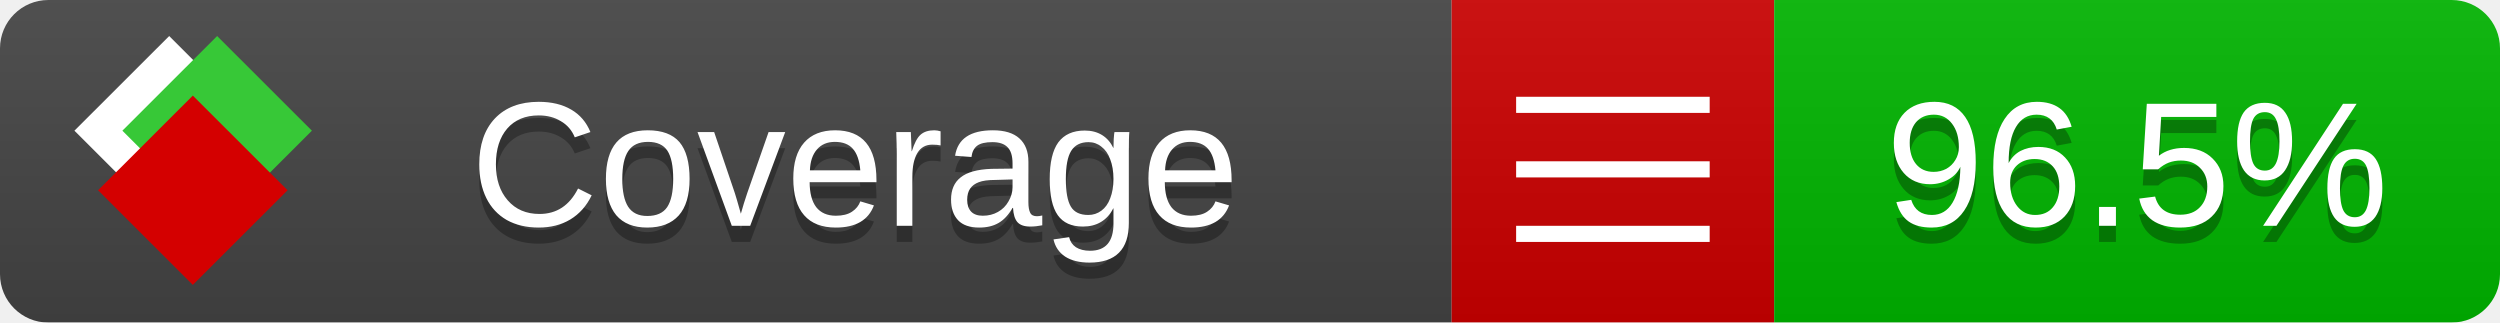
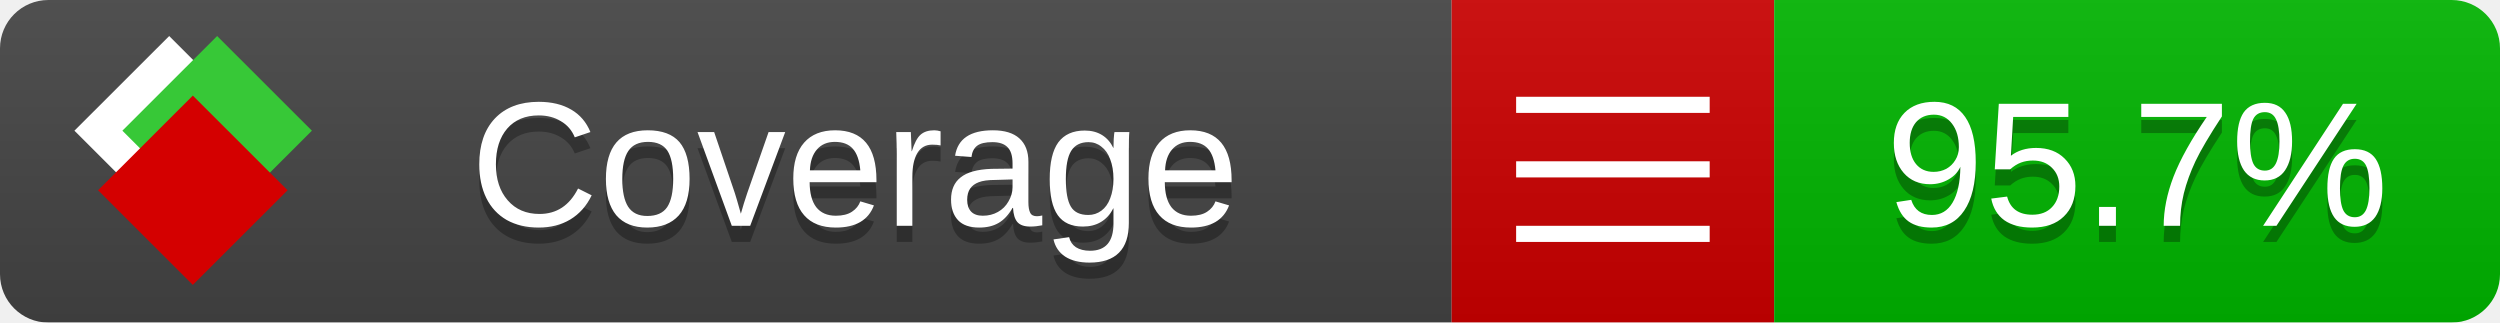
<svg xmlns="http://www.w3.org/2000/svg" xmlns:xlink="http://www.w3.org/1999/xlink" width="155" height="20">
  <style type="text/css">
          
            @keyframes fade1 {
                0% { visibility: visible; opacity: 1; }
               23% { visibility: visible; opacity: 1; }
               25% { visibility: hidden; opacity: 0; }
               48% { visibility: hidden; opacity: 0; }
               50% { visibility: hidden; opacity: 0; }
               73% { visibility: hidden; opacity: 0; }
               75% { visibility: hidden; opacity: 0; }
               98% { visibility: hidden; opacity: 0; }
              100% { visibility: visible; opacity: 1; }
            }
            @keyframes fade2 {
                0% { visibility: hidden; opacity: 0; }
               23% { visibility: hidden; opacity: 0; }
               25% { visibility: visible; opacity: 1; }
               48% { visibility: visible; opacity: 1; }
               50% { visibility: hidden; opacity: 0; }
               73% { visibility: hidden; opacity: 0; }
               75% { visibility: hidden; opacity: 0; }
               98% { visibility: hidden; opacity: 0; }
              100% { visibility: hidden; opacity: 0; }
            }
            @keyframes fade3 {
                0% { visibility: hidden; opacity: 0; }
               23% { visibility: hidden; opacity: 0; }
               25% { visibility: hidden; opacity: 0; }
               48% { visibility: hidden; opacity: 0; }
               50% { visibility: visible; opacity: 1; }
               73% { visibility: visible; opacity: 1; }
               75% { visibility: hidden; opacity: 0; }
               98% { visibility: hidden; opacity: 0; }
              100% { visibility: hidden; opacity: 0; }
            }
            @keyframes fade4 {
                0% { visibility: hidden; opacity: 0; }
               23% { visibility: hidden; opacity: 0; }
               25% { visibility: hidden; opacity: 0; }
               48% { visibility: hidden; opacity: 0; }
               50% { visibility: hidden; opacity: 0; }
               73% { visibility: hidden; opacity: 0; }
               75% { visibility: visible; opacity: 1; }
               98% { visibility: visible; opacity: 1; }
              100% { visibility: hidden; opacity: 0; }
            }
            .linecoverage {
                animation-duration: 15s;
                animation-name: fade1;
                animation-iteration-count: infinite;
            }
            .branchcoverage {
                animation-duration: 15s;
                animation-name: fade2;
                animation-iteration-count: infinite;
            }
            .methodcoverage {
                animation-duration: 15s;
                animation-name: fade3;
                animation-iteration-count: infinite;
            }
            .fullmethodcoverage {
                animation-duration: 15s;
                animation-name: fade4;
                animation-iteration-count: infinite;
            }
          
    </style>
  <defs>
    <linearGradient id="gradient" x2="0" y2="100%">
      <stop offset="0" stop-color="#bbb" stop-opacity=".1" />
      <stop offset="1" stop-opacity=".1" />
    </linearGradient>
    <linearGradient id="c">
      <stop offset="0" stop-color="#d40000" />
      <stop offset="1" stop-color="#ff2a2a" />
    </linearGradient>
    <linearGradient id="a">
      <stop offset="0" stop-color="#e0e0de" />
      <stop offset="1" stop-color="#fff" />
    </linearGradient>
    <linearGradient id="b">
      <stop offset="0" stop-color="#37c837" />
      <stop offset="1" stop-color="#217821" />
    </linearGradient>
    <linearGradient xlink:href="#a" id="e" x1="106.44" x2="69.96" y1="-11.96" y2="-46.84" gradientTransform="matrix(-.8426 -.00045 -.00045 -.8426 -94.27 -75.82)" gradientUnits="userSpaceOnUse" />
    <linearGradient xlink:href="#b" id="f" x1="56.19" x2="77.97" y1="-23.45" y2="10.62" gradientTransform="matrix(.8426 .00045 .00045 .8426 94.27 75.82)" gradientUnits="userSpaceOnUse" />
    <linearGradient xlink:href="#c" id="g" x1="79.98" x2="132.9" y1="10.79" y2="10.79" gradientTransform="matrix(.8426 .00045 .00045 .8426 94.27 75.82)" gradientUnits="userSpaceOnUse" />
    <mask id="mask">
      <rect width="155" height="20" rx="3" fill="#fff" />
    </mask>
    <g id="icon" transform="matrix(.04486 0 0 .04481 -.48 -.63)">
      <rect width="52.92" height="52.92" x="-109.72" y="-27.13" fill="url(#e)" transform="rotate(-135)" />
      <rect width="52.92" height="52.92" x="70.19" y="-39.18" fill="url(#f)" transform="rotate(45)" />
      <rect width="52.92" height="52.92" x="80.05" y="-15.74" fill="url(#g)" transform="rotate(45)" />
    </g>
  </defs>
  <g mask="url(#mask)">
    <rect x="0" y="0" width="90" height="20" fill="#444" />
    <rect x="90" y="0" width="20" height="20" fill="#c00" />
    <rect x="110" y="0" width="45" height="20" fill="#00B600" />
    <rect x="0" y="0" width="155" height="20" fill="url(#gradient)" />
  </g>
  <g>
    <path class="" stroke="#fff" d="M94 6.5 h12 M94 10.5 h12 M94 14.5 h12" />
  </g>
  <g fill="#fff" text-anchor="middle" font-family="Verdana,Arial,Geneva,sans-serif" font-size="11">
    <a xlink:href="https://github.com/danielpalme/ReportGenerator" target="_top">
      <use xlink:href="#icon" transform="translate(3,1) scale(3.5)" />
    </a>
    <text x="53" y="15" fill="#010101" fill-opacity=".3">Coverage</text>
    <text x="53" y="14" fill="#fff">Coverage</text>
-     <text class="" x="132.5" y="15" fill="#010101" fill-opacity=".3">96.5%</text>
-     <text class="" x="132.5" y="14">96.5%</text>
+     <text class="" x="132.5" y="15" fill="#010101" fill-opacity=".3">95.7%</text>
+     <text class="" x="132.5" y="14">95.7%</text>
  </g>
  <g>
    <rect class="" x="90" y="0" width="65" height="20" fill-opacity="0" />
  </g>
</svg>
